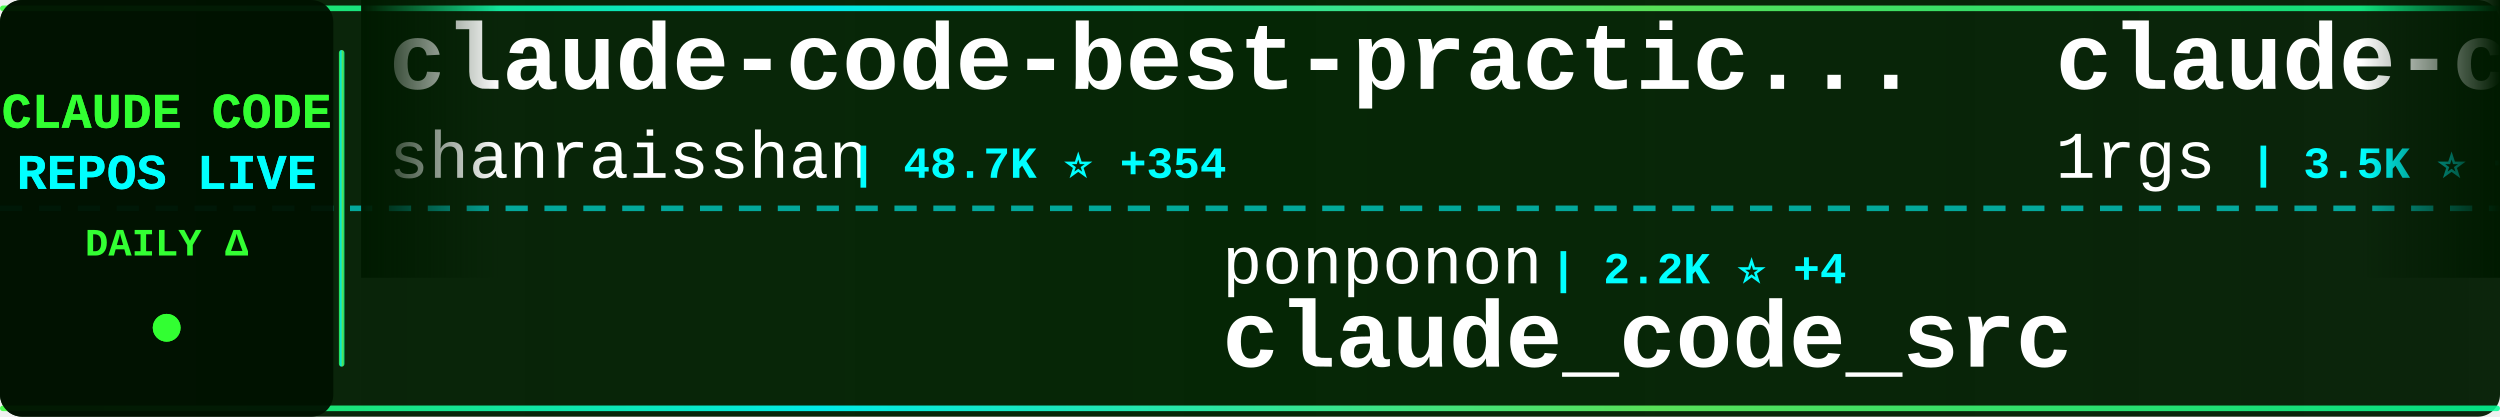
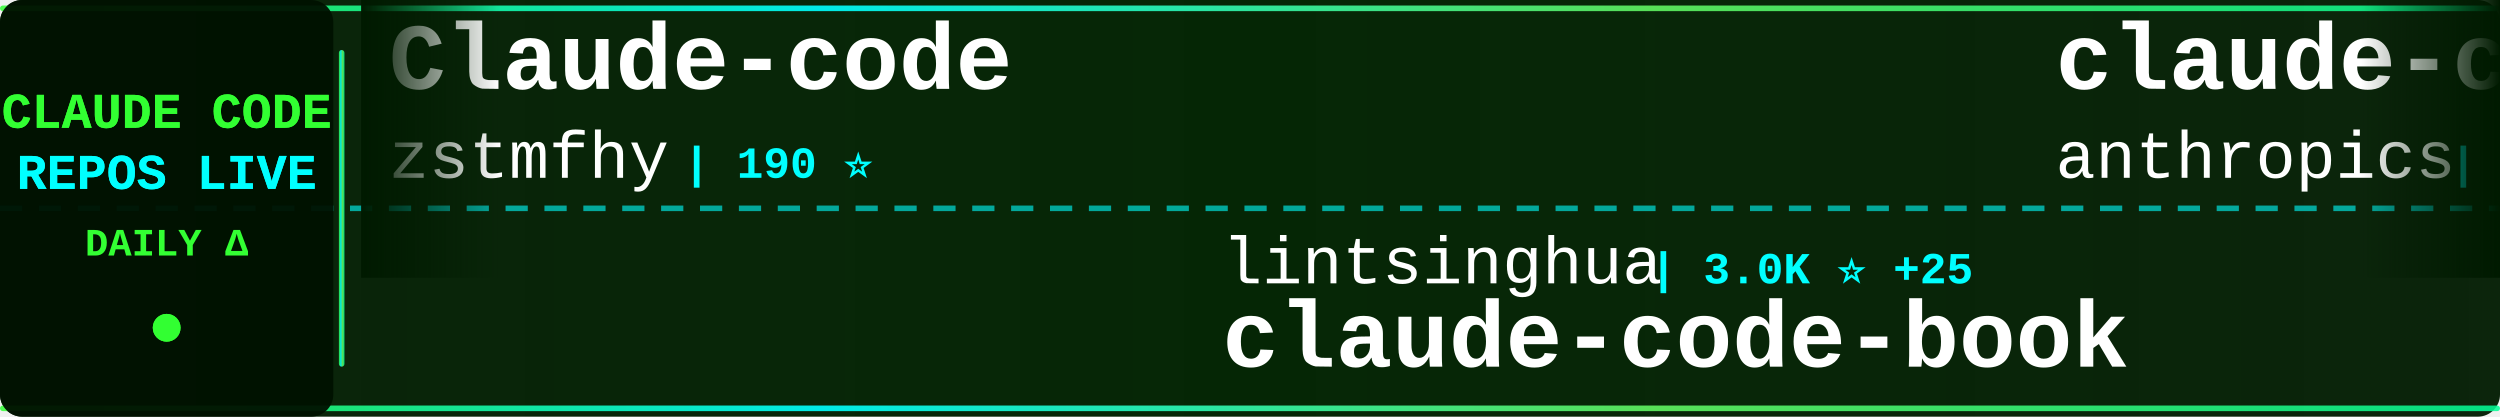
<svg xmlns="http://www.w3.org/2000/svg" width="900" height="150">
  <defs>
    <linearGradient id="tickerBg" x1="0%" y1="0%" x2="100%" y2="0%">
      <stop offset="0%" style="stop-color:#001a00;stop-opacity:0.95" />
      <stop offset="50%" style="stop-color:#002200;stop-opacity:0.98" />
      <stop offset="100%" style="stop-color:#001a00;stop-opacity:0.95" />
    </linearGradient>
    <linearGradient id="borderGrad" x1="0%" y1="0%" x2="100%" y2="0%">
      <stop offset="0%" style="stop-color:#33ff33;stop-opacity:0.85">
        <animate attributeName="stop-opacity" values="0.85;1;0.85" dur="2s" repeatCount="indefinite" />
      </stop>
      <stop offset="33%" style="stop-color:#00ffff;stop-opacity:0.9">
        <animate attributeName="stop-opacity" values="0.9;1;0.9" dur="2.2s" repeatCount="indefinite" />
      </stop>
      <stop offset="66%" style="stop-color:#66ff66;stop-opacity:0.85">
        <animate attributeName="stop-opacity" values="0.85;1;0.85" dur="1.8s" repeatCount="indefinite" />
      </stop>
      <stop offset="100%" style="stop-color:#00ff99;stop-opacity:0.85">
        <animate attributeName="stop-opacity" values="0.85;1;0.85" dur="2s" repeatCount="indefinite" />
      </stop>
    </linearGradient>
    <filter id="textGlow">
      <feGaussianBlur stdDeviation="0.1" result="coloredBlur" />
      <feMerge>
        <feMergeNode in="coloredBlur" />
        <feMergeNode in="SourceGraphic" />
      </feMerge>
    </filter>
    <filter id="metricGlow">
      <feGaussianBlur stdDeviation="0.2" result="coloredBlur" />
      <feMerge>
        <feMergeNode in="coloredBlur" />
        <feMergeNode in="SourceGraphic" />
      </feMerge>
    </filter>
    <linearGradient id="leftFade" x1="0%" y1="0%" x2="100%" y2="0%">
      <stop offset="0%" style="stop-color:#001a00;stop-opacity:1" />
      <stop offset="100%" style="stop-color:#001a00;stop-opacity:0" />
    </linearGradient>
    <linearGradient id="rightFade" x1="0%" y1="0%" x2="100%" y2="0%">
      <stop offset="0%" style="stop-color:#001a00;stop-opacity:0" />
      <stop offset="100%" style="stop-color:#001a00;stop-opacity:1" />
    </linearGradient>
  </defs>
  <rect width="900" height="150" fill="url(#tickerBg)" rx="8" />
  <rect x="0" y="2" width="900" height="2" fill="url(#borderGrad)" rx="1" />
  <rect x="0" y="146" width="900" height="2" fill="url(#borderGrad)" rx="1" />
  <line x1="0" y1="75" x2="900" y2="75" stroke="#00ffff" stroke-width="2" stroke-dasharray="8 6" opacity="0.6" />
  <rect x="0" y="0" width="120" height="150" fill="#001100" opacity="0.95" rx="8" />
  <text x="60" y="46" font-family="'Courier New', monospace" font-size="18" font-weight="bold" fill="#33ff33" text-anchor="middle" filter="url(#textGlow)">
    CLAUDE CODE
  </text>
  <text x="60" y="68" font-family="'Courier New', monospace" font-size="18" font-weight="bold" fill="#00ffff" text-anchor="middle" filter="url(#textGlow)">
    REPOS LIVE
  </text>
  <text x="60" y="92" font-family="'Courier New', monospace" font-size="14" font-weight="bold" fill="#33ff33" text-anchor="middle">
    DAILY Δ
  </text>
  <circle cx="60" cy="118" r="5" fill="#33ff33" filter="url(#metricGlow)">
    <animate attributeName="r" values="4;6;4" dur="1.5s" repeatCount="indefinite" />
    <animate attributeName="opacity" values="0.6;1;0.6" dur="1.5s" repeatCount="indefinite" />
  </circle>
  <rect x="122" y="18" width="2" height="114" fill="url(#borderGrad)" rx="1" />
  <clipPath id="tickerClip">
    <rect x="130" y="0" width="770" height="150" />
  </clipPath>
  <g clip-path="url(#tickerClip)">
    <g id="tickerItems">
      <animateTransform attributeName="transform" attributeType="XML" type="translate" from="0 0" to="-3000 0" dur="54s" repeatCount="indefinite" />
      <g transform="translate(0, 0)">
-         <text x="140" y="32" font-family="'Courier New', monospace" font-size="34" font-weight="bold" fill="#ffffff">claude-code-best-practic...</text>
-         <text x="140" y="64" font-family="'Courier New', monospace" font-size="24" font-weight="normal" fill="#ffffff" opacity="1.0">shanraisshan</text>
-         <text x="306" y="64" font-family="'Courier New', monospace" font-size="16" font-weight="bold" fill="#00ffff"> | 48.7K ⭐ +354</text>
+         <text x="140" y="32" font-family="'Courier New', monospace" font-size="34" font-weight="bold" fill="#ffffff">Claude-code</text>
+         <text x="140" y="64" font-family="'Courier New', monospace" font-size="24" font-weight="normal" fill="#ffffff" opacity="1.0">zstmfhy</text>
+         <text x="246" y="64" font-family="'Courier New', monospace" font-size="16" font-weight="bold" fill="#00ffff"> | 190 ⭐</text>
      </g>
      <g transform="translate(300, 0)">
-         <text x="140" y="102" font-family="'Courier New', monospace" font-size="24" font-weight="normal" fill="#ffffff" opacity="1.0">ponponon</text>
-         <text x="258" y="102" font-family="'Courier New', monospace" font-size="16" font-weight="bold" fill="#00ffff"> | 2.2K ⭐ +4</text>
-         <text x="140" y="132" font-family="'Courier New', monospace" font-size="34" font-weight="bold" fill="#ffffff">claude_code_src</text>
+         <text x="140" y="102" font-family="'Courier New', monospace" font-size="24" font-weight="normal" fill="#ffffff" opacity="1.0">lintsinghua</text>
+         <text x="294" y="102" font-family="'Courier New', monospace" font-size="16" font-weight="bold" fill="#00ffff"> | 3.0K ⭐ +25</text>
+         <text x="140" y="132" font-family="'Courier New', monospace" font-size="34" font-weight="bold" fill="#ffffff">claude-code-book</text>
      </g>
      <g transform="translate(600, 0)">
+         <text x="140" y="32" font-family="'Courier New', monospace" font-size="34" font-weight="bold" fill="#ffffff">claude-code-action</text>
+         <text x="140" y="64" font-family="'Courier New', monospace" font-size="24" font-weight="normal" fill="#ffffff" opacity="1.0">anthropics</text>
+         <text x="282" y="64" font-family="'Courier New', monospace" font-size="16" font-weight="bold" fill="#00ffff"> | 7.3K ⭐ +21</text>
+       </g>
+       <g transform="translate(900, 0)">
+         <text x="140" y="102" font-family="'Courier New', monospace" font-size="24" font-weight="normal" fill="#ffffff" opacity="1.0">huangserva</text>
+         <text x="282" y="102" font-family="'Courier New', monospace" font-size="16" font-weight="bold" fill="#00ffff"> | 565 ⭐</text>
+         <text x="140" y="132" font-family="'Courier New', monospace" font-size="34" font-weight="bold" fill="#ffffff">claude-code-cli</text>
+       </g>
+       <g transform="translate(1200, 0)">
        <text x="140" y="32" font-family="'Courier New', monospace" font-size="34" font-weight="bold" fill="#ffffff">claude-code-proxy</text>
        <text x="140" y="64" font-family="'Courier New', monospace" font-size="24" font-weight="normal" fill="#ffffff" opacity="1.0">1rgs</text>
-         <text x="210" y="64" font-family="'Courier New', monospace" font-size="16" font-weight="bold" fill="#00ffff"> | 3.5K ⭐ +4</text>
-       </g>
-       <g transform="translate(900, 0)">
-         <text x="140" y="102" font-family="'Courier New', monospace" font-size="24" font-weight="normal" fill="#ffffff" opacity="1.0">Windy3f3f3f3f</text>
-         <text x="318" y="102" font-family="'Courier New', monospace" font-size="16" font-weight="bold" fill="#00ffff"> | 1.0K ⭐ +13</text>
-         <text x="140" y="132" font-family="'Courier New', monospace" font-size="34" font-weight="bold" fill="#ffffff">claude-code-from-scratch</text>
-       </g>
-       <g transform="translate(1200, 0)">
-         <text x="140" y="32" font-family="'Courier New', monospace" font-size="34" font-weight="bold" fill="#ffffff">CLIProxyAPI</text>
-         <text x="140" y="64" font-family="'Courier New', monospace" font-size="24" font-weight="normal" fill="#ffffff" opacity="1.0">router-for-me</text>
-         <text x="318" y="64" font-family="'Courier New', monospace" font-size="16" font-weight="bold" fill="#00ffff"> | 29.3K ⭐ +287</text>
+         <text x="210" y="64" font-family="'Courier New', monospace" font-size="16" font-weight="bold" fill="#00ffff"> | 3.5K ⭐ +5</text>
      </g>
      <g transform="translate(1500, 0)">
-         <text x="140" y="102" font-family="'Courier New', monospace" font-size="24" font-weight="normal" fill="#ffffff" opacity="1.0">ghuntley</text>
-         <text x="258" y="102" font-family="'Courier New', monospace" font-size="16" font-weight="bold" fill="#00ffff"> | 973 ⭐</text>
-         <text x="140" y="132" font-family="'Courier New', monospace" font-size="34" font-weight="bold" fill="#ffffff">claude-code-source-code-...</text>
+         <text x="140" y="102" font-family="'Courier New', monospace" font-size="24" font-weight="normal" fill="#ffffff" opacity="1.0">bfly123</text>
+         <text x="246" y="102" font-family="'Courier New', monospace" font-size="16" font-weight="bold" fill="#00ffff"> | 2.4K ⭐ +10</text>
+         <text x="140" y="132" font-family="'Courier New', monospace" font-size="34" font-weight="bold" fill="#ffffff">claude_code_bridge</text>
      </g>
      <g transform="translate(1800, 0)">
-         <text x="140" y="32" font-family="'Courier New', monospace" font-size="34" font-weight="bold" fill="#ffffff">Claude-Code</text>
-         <text x="140" y="64" font-family="'Courier New', monospace" font-size="24" font-weight="normal" fill="#ffffff" opacity="1.0">pengchengneo</text>
-         <text x="306" y="64" font-family="'Courier New', monospace" font-size="16" font-weight="bold" fill="#00ffff"> | 1.3K ⭐ +8</text>
+         <text x="140" y="32" font-family="'Courier New', monospace" font-size="34" font-weight="bold" fill="#ffffff">claude-code-showcase</text>
+         <text x="140" y="64" font-family="'Courier New', monospace" font-size="24" font-weight="normal" fill="#ffffff" opacity="1.0">ChrisWiles</text>
+         <text x="282" y="64" font-family="'Courier New', monospace" font-size="16" font-weight="bold" fill="#00ffff"> | 5.9K ⭐ +4</text>
      </g>
      <g transform="translate(2100, 0)">
-         <text x="140" y="102" font-family="'Courier New', monospace" font-size="24" font-weight="normal" fill="#ffffff" opacity="1.0">OneRedOak</text>
-         <text x="270" y="102" font-family="'Courier New', monospace" font-size="16" font-weight="bold" fill="#00ffff"> | 3.8K ⭐</text>
-         <text x="140" y="132" font-family="'Courier New', monospace" font-size="34" font-weight="bold" fill="#ffffff">claude-code-workflows</text>
+         <text x="140" y="102" font-family="'Courier New', monospace" font-size="24" font-weight="normal" fill="#ffffff" opacity="1.0">ykdojo</text>
+         <text x="234" y="102" font-family="'Courier New', monospace" font-size="16" font-weight="bold" fill="#00ffff"> | 8.0K ⭐ +24</text>
+         <text x="140" y="132" font-family="'Courier New', monospace" font-size="34" font-weight="bold" fill="#ffffff">claude-code-tips</text>
      </g>
      <g transform="translate(2400, 0)">
-         <text x="140" y="32" font-family="'Courier New', monospace" font-size="34" font-weight="bold" fill="#ffffff">claude-code-router</text>
-         <text x="140" y="64" font-family="'Courier New', monospace" font-size="24" font-weight="normal" fill="#ffffff" opacity="1.0">musistudio</text>
-         <text x="282" y="64" font-family="'Courier New', monospace" font-size="16" font-weight="bold" fill="#00ffff"> | 33.1K ⭐ +107</text>
+         <text x="140" y="32" font-family="'Courier New', monospace" font-size="34" font-weight="bold" fill="#ffffff">claudecodeui</text>
+         <text x="140" y="64" font-family="'Courier New', monospace" font-size="24" font-weight="normal" fill="#ffffff" opacity="1.0">siteboon</text>
+         <text x="258" y="64" font-family="'Courier New', monospace" font-size="16" font-weight="bold" fill="#00ffff"> | 10.3K ⭐ +44</text>
      </g>
      <g transform="translate(2700, 0)">
-         <text x="140" y="102" font-family="'Courier New', monospace" font-size="24" font-weight="normal" fill="#ffffff" opacity="1.0">liuup</text>
-         <text x="222" y="102" font-family="'Courier New', monospace" font-size="16" font-weight="bold" fill="#00ffff"> | 2.1K ⭐ +34</text>
-         <text x="140" y="132" font-family="'Courier New', monospace" font-size="34" font-weight="bold" fill="#ffffff">claude-code-analysis</text>
+         <text x="140" y="102" font-family="'Courier New', monospace" font-size="24" font-weight="normal" fill="#ffffff" opacity="1.0">ding113</text>
+         <text x="246" y="102" font-family="'Courier New', monospace" font-size="16" font-weight="bold" fill="#00ffff"> | 2.7K ⭐ +8</text>
+         <text x="140" y="132" font-family="'Courier New', monospace" font-size="34" font-weight="bold" fill="#ffffff">claude-code-hub</text>
      </g>
      <g transform="translate(3000, 0)">
-         <text x="140" y="32" font-family="'Courier New', monospace" font-size="34" font-weight="bold" fill="#ffffff">claude-code-best-practic...</text>
-         <text x="140" y="64" font-family="'Courier New', monospace" font-size="24" font-weight="normal" fill="#ffffff" opacity="1.0">shanraisshan</text>
-         <text x="306" y="64" font-family="'Courier New', monospace" font-size="16" font-weight="bold" fill="#00ffff"> | 48.7K ⭐ +354</text>
+         <text x="140" y="32" font-family="'Courier New', monospace" font-size="34" font-weight="bold" fill="#ffffff">Claude-code</text>
+         <text x="140" y="64" font-family="'Courier New', monospace" font-size="24" font-weight="normal" fill="#ffffff" opacity="1.0">zstmfhy</text>
+         <text x="246" y="64" font-family="'Courier New', monospace" font-size="16" font-weight="bold" fill="#00ffff"> | 190 ⭐</text>
      </g>
      <g transform="translate(3300, 0)">
-         <text x="140" y="102" font-family="'Courier New', monospace" font-size="24" font-weight="normal" fill="#ffffff" opacity="1.0">ponponon</text>
-         <text x="258" y="102" font-family="'Courier New', monospace" font-size="16" font-weight="bold" fill="#00ffff"> | 2.2K ⭐ +4</text>
-         <text x="140" y="132" font-family="'Courier New', monospace" font-size="34" font-weight="bold" fill="#ffffff">claude_code_src</text>
+         <text x="140" y="102" font-family="'Courier New', monospace" font-size="24" font-weight="normal" fill="#ffffff" opacity="1.0">lintsinghua</text>
+         <text x="294" y="102" font-family="'Courier New', monospace" font-size="16" font-weight="bold" fill="#00ffff"> | 3.0K ⭐ +25</text>
+         <text x="140" y="132" font-family="'Courier New', monospace" font-size="34" font-weight="bold" fill="#ffffff">claude-code-book</text>
      </g>
      <g transform="translate(3600, 0)">
-         <text x="140" y="32" font-family="'Courier New', monospace" font-size="34" font-weight="bold" fill="#ffffff">claude-code-proxy</text>
-         <text x="140" y="64" font-family="'Courier New', monospace" font-size="24" font-weight="normal" fill="#ffffff" opacity="1.0">1rgs</text>
-         <text x="210" y="64" font-family="'Courier New', monospace" font-size="16" font-weight="bold" fill="#00ffff"> | 3.5K ⭐ +4</text>
+         <text x="140" y="32" font-family="'Courier New', monospace" font-size="34" font-weight="bold" fill="#ffffff">claude-code-action</text>
+         <text x="140" y="64" font-family="'Courier New', monospace" font-size="24" font-weight="normal" fill="#ffffff" opacity="1.0">anthropics</text>
+         <text x="282" y="64" font-family="'Courier New', monospace" font-size="16" font-weight="bold" fill="#00ffff"> | 7.3K ⭐ +21</text>
      </g>
      <g transform="translate(3900, 0)">
-         <text x="140" y="102" font-family="'Courier New', monospace" font-size="24" font-weight="normal" fill="#ffffff" opacity="1.0">Windy3f3f3f3f</text>
-         <text x="318" y="102" font-family="'Courier New', monospace" font-size="16" font-weight="bold" fill="#00ffff"> | 1.0K ⭐ +13</text>
-         <text x="140" y="132" font-family="'Courier New', monospace" font-size="34" font-weight="bold" fill="#ffffff">claude-code-from-scratch</text>
+         <text x="140" y="102" font-family="'Courier New', monospace" font-size="24" font-weight="normal" fill="#ffffff" opacity="1.0">huangserva</text>
+         <text x="282" y="102" font-family="'Courier New', monospace" font-size="16" font-weight="bold" fill="#00ffff"> | 565 ⭐</text>
+         <text x="140" y="132" font-family="'Courier New', monospace" font-size="34" font-weight="bold" fill="#ffffff">claude-code-cli</text>
      </g>
    </g>
  </g>
  <rect x="130" y="0" width="50" height="100" fill="url(#leftFade)" />
  <rect x="850" y="0" width="50" height="100" fill="url(#rightFade)" />
</svg>
